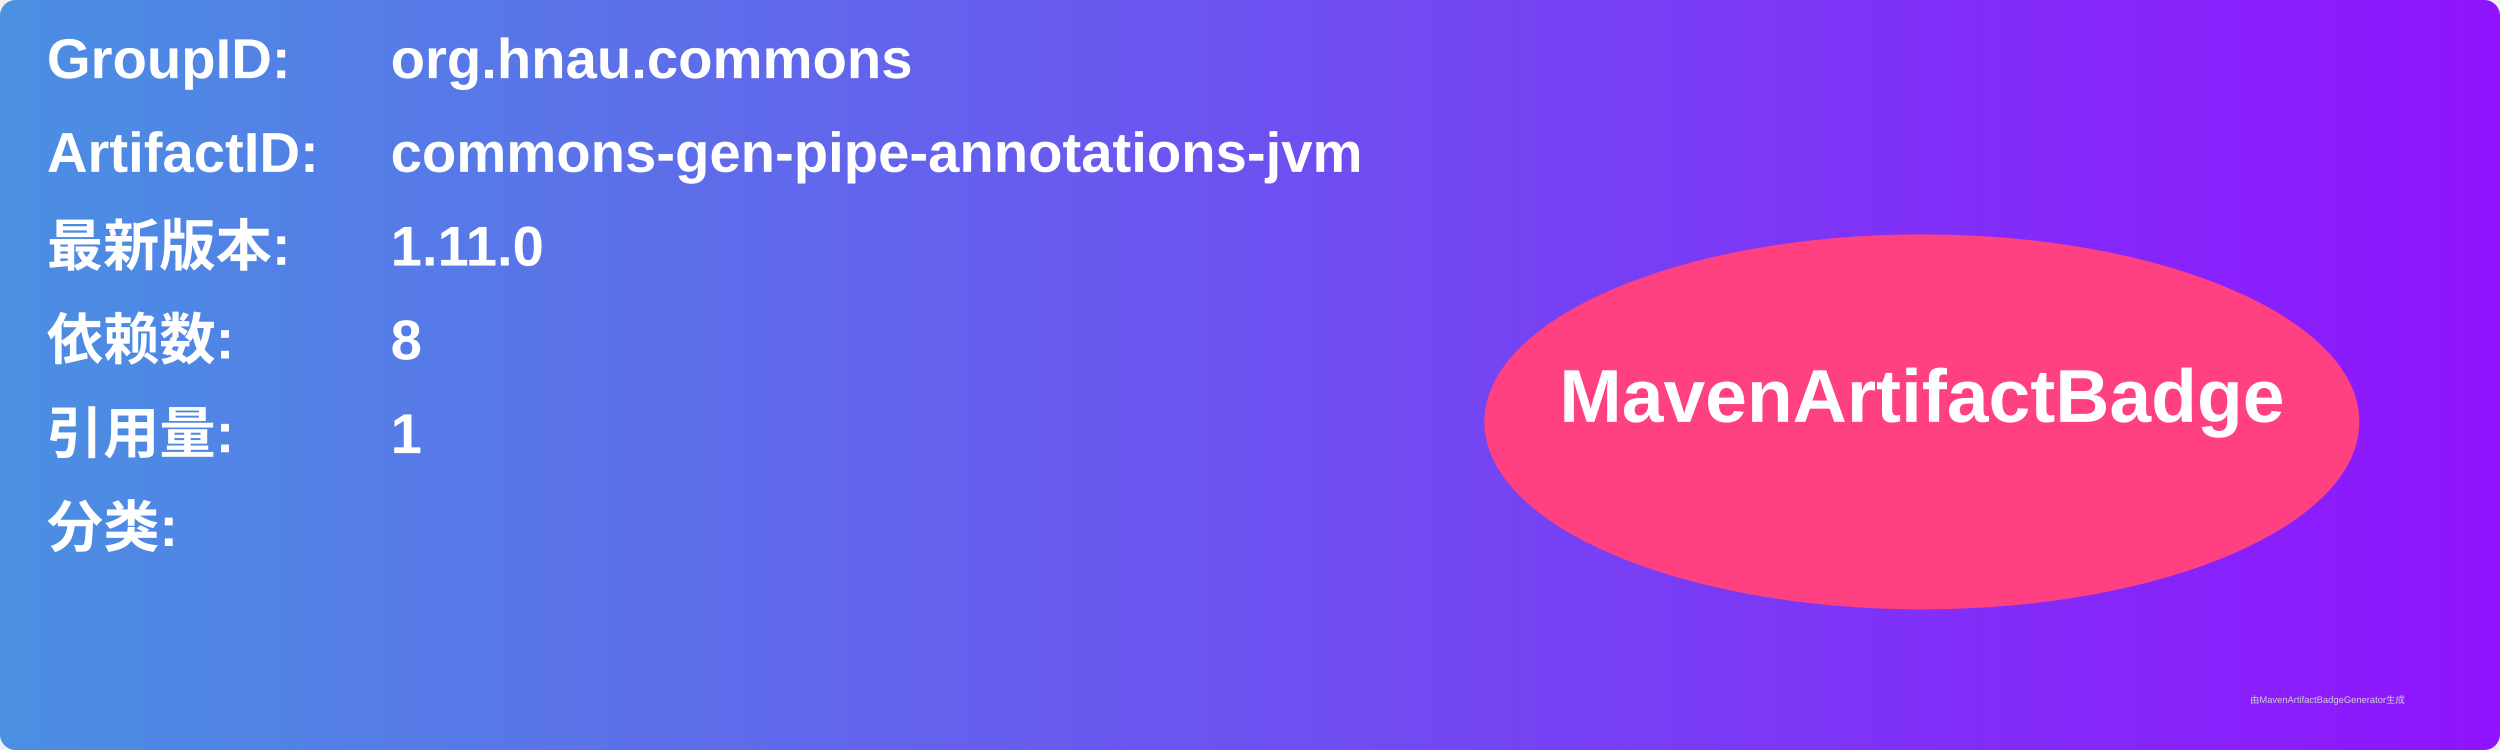
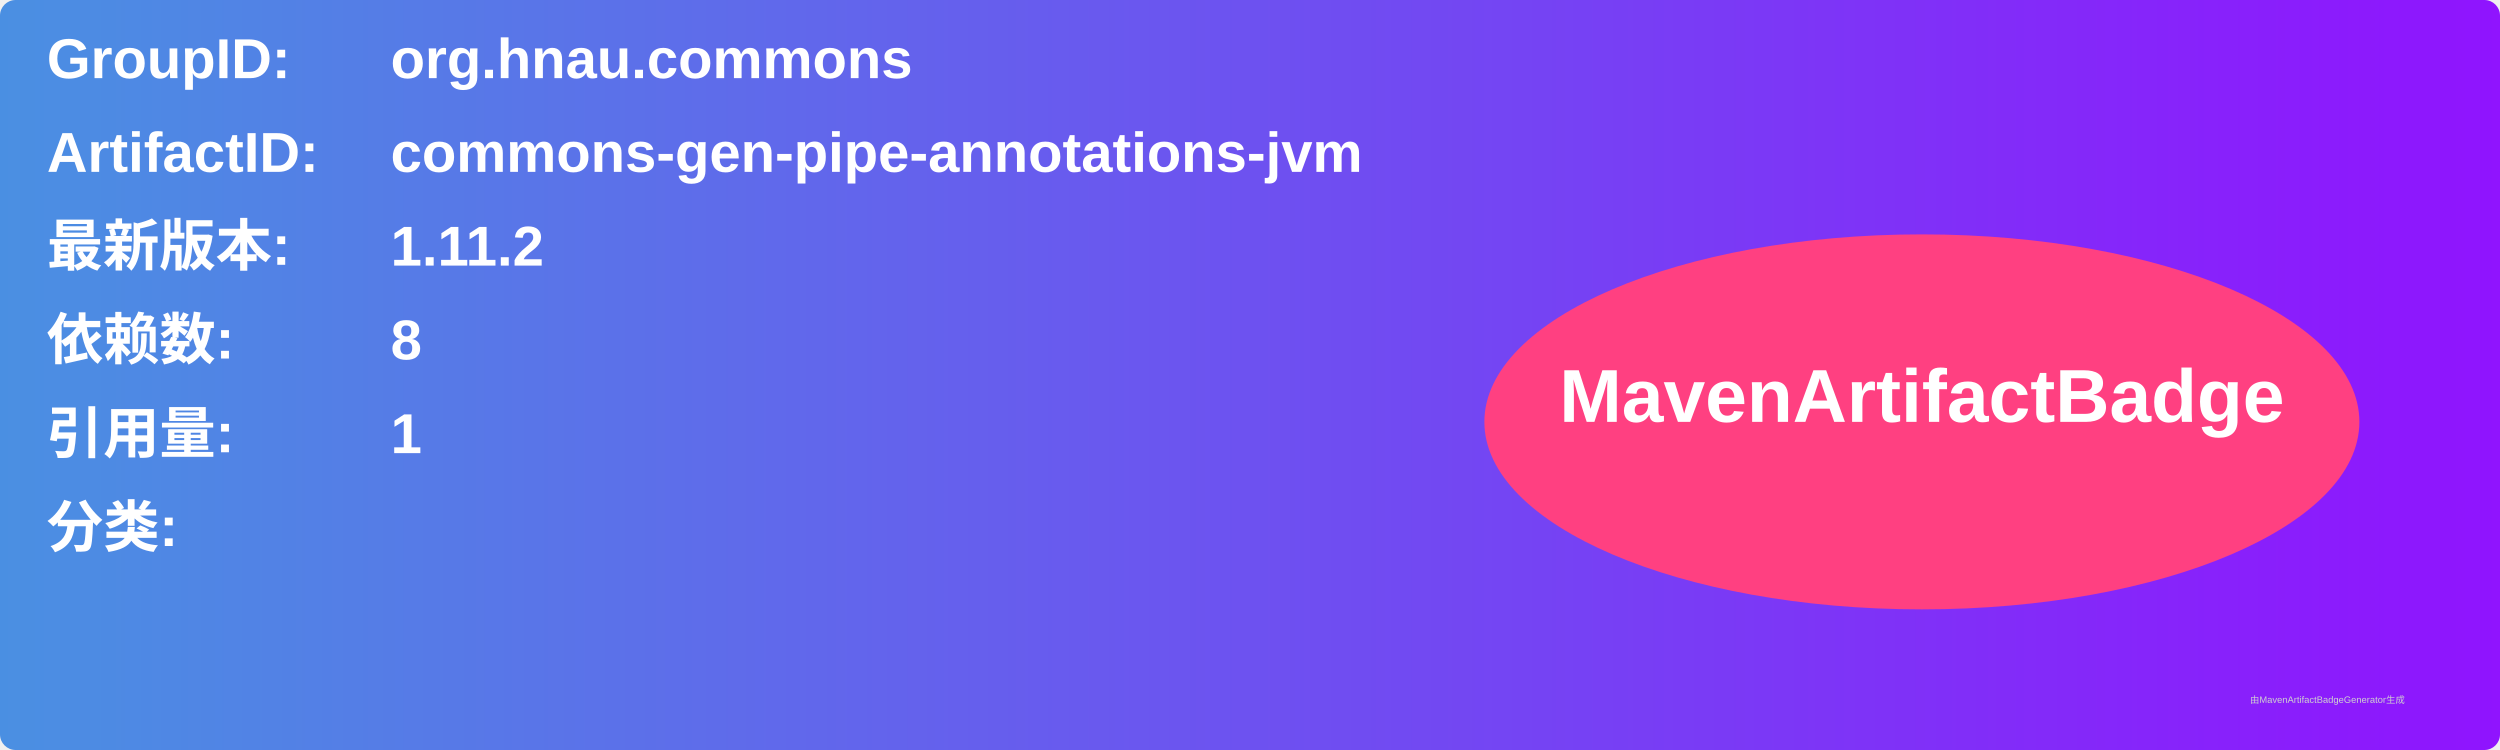
<svg xmlns="http://www.w3.org/2000/svg" width="800" height="240" viewBox="0 0 800 240">
  <linearGradient id="grad" x1="0%" y1="0%" x2="100%" y2="0%">
    <stop offset="0%" stop-color="#4a90e2" />
    <stop offset="100%" stop-color="#9013fe" />
  </linearGradient>
  <rect width="100%" height="100%" rx="5" ry="5" fill="url(#grad)" />
  <g transform="translate(15, 15)">
    <text x="0" y="10" font-family="Arial" font-size="18" fill="white" font-weight="bold" width="260">GroupID:</text>
    <text x="110" y="10" font-family="Arial" font-size="18" fill="white" font-weight="bold" width="460">org.hnau.commons</text>
    <text x="0" y="40" font-family="Arial" font-size="18" fill="white" font-weight="bold" width="260">ArtifactID:</text>
    <text x="110" y="40" font-family="Arial" font-size="18" fill="white" font-weight="bold" width="460">commons-gen-pipe-annotations-jvm</text>
    <text x="0" y="70" font-family="Arial" font-size="18" fill="white" font-weight="bold">最新版本:</text>
    <text x="110" y="70" font-family="Arial" font-size="18" fill="white" font-weight="bold">
-       <tspan font-weight="bold">1.11.0</tspan>
+       <tspan font-weight="bold">1.11.2</tspan>
    </text>
    <text x="0" y="100" font-family="Arial" font-size="18" fill="white" font-weight="bold">依赖数: </text>
    <text x="110" y="100" font-family="Arial" font-size="18" fill="white">
      <tspan font-weight="bold">8</tspan>
    </text>
    <text x="0" y="130" font-family="Arial" font-size="18" fill="white" font-weight="bold">引用量: </text>
    <text x="110" y="130" font-family="Arial" font-size="18" fill="white">
      <tspan font-weight="bold">1</tspan>
    </text>
    <text x="0" y="160" font-family="Arial" font-size="18" fill="white" font-weight="bold">分类:</text>
    <text x="10" y="190" font-family="Arial" font-size="10" fill="white">
      <tspan font-weight="bold" />
    </text>
    <ellipse cx="600" cy="120" rx="140" ry="60" fill="#ff4081" />
    <text x="600" y="120" text-anchor="middle" font-family="Arial" font-size="24" fill="white" font-weight="bold">MavenArtifactBadge</text>
  </g>
  <text x="720" y="225" font-family="Arial" font-size="3" fill="#d0d0d0">由MavenArtifactBadgeGenerator生成</text>
</svg>
